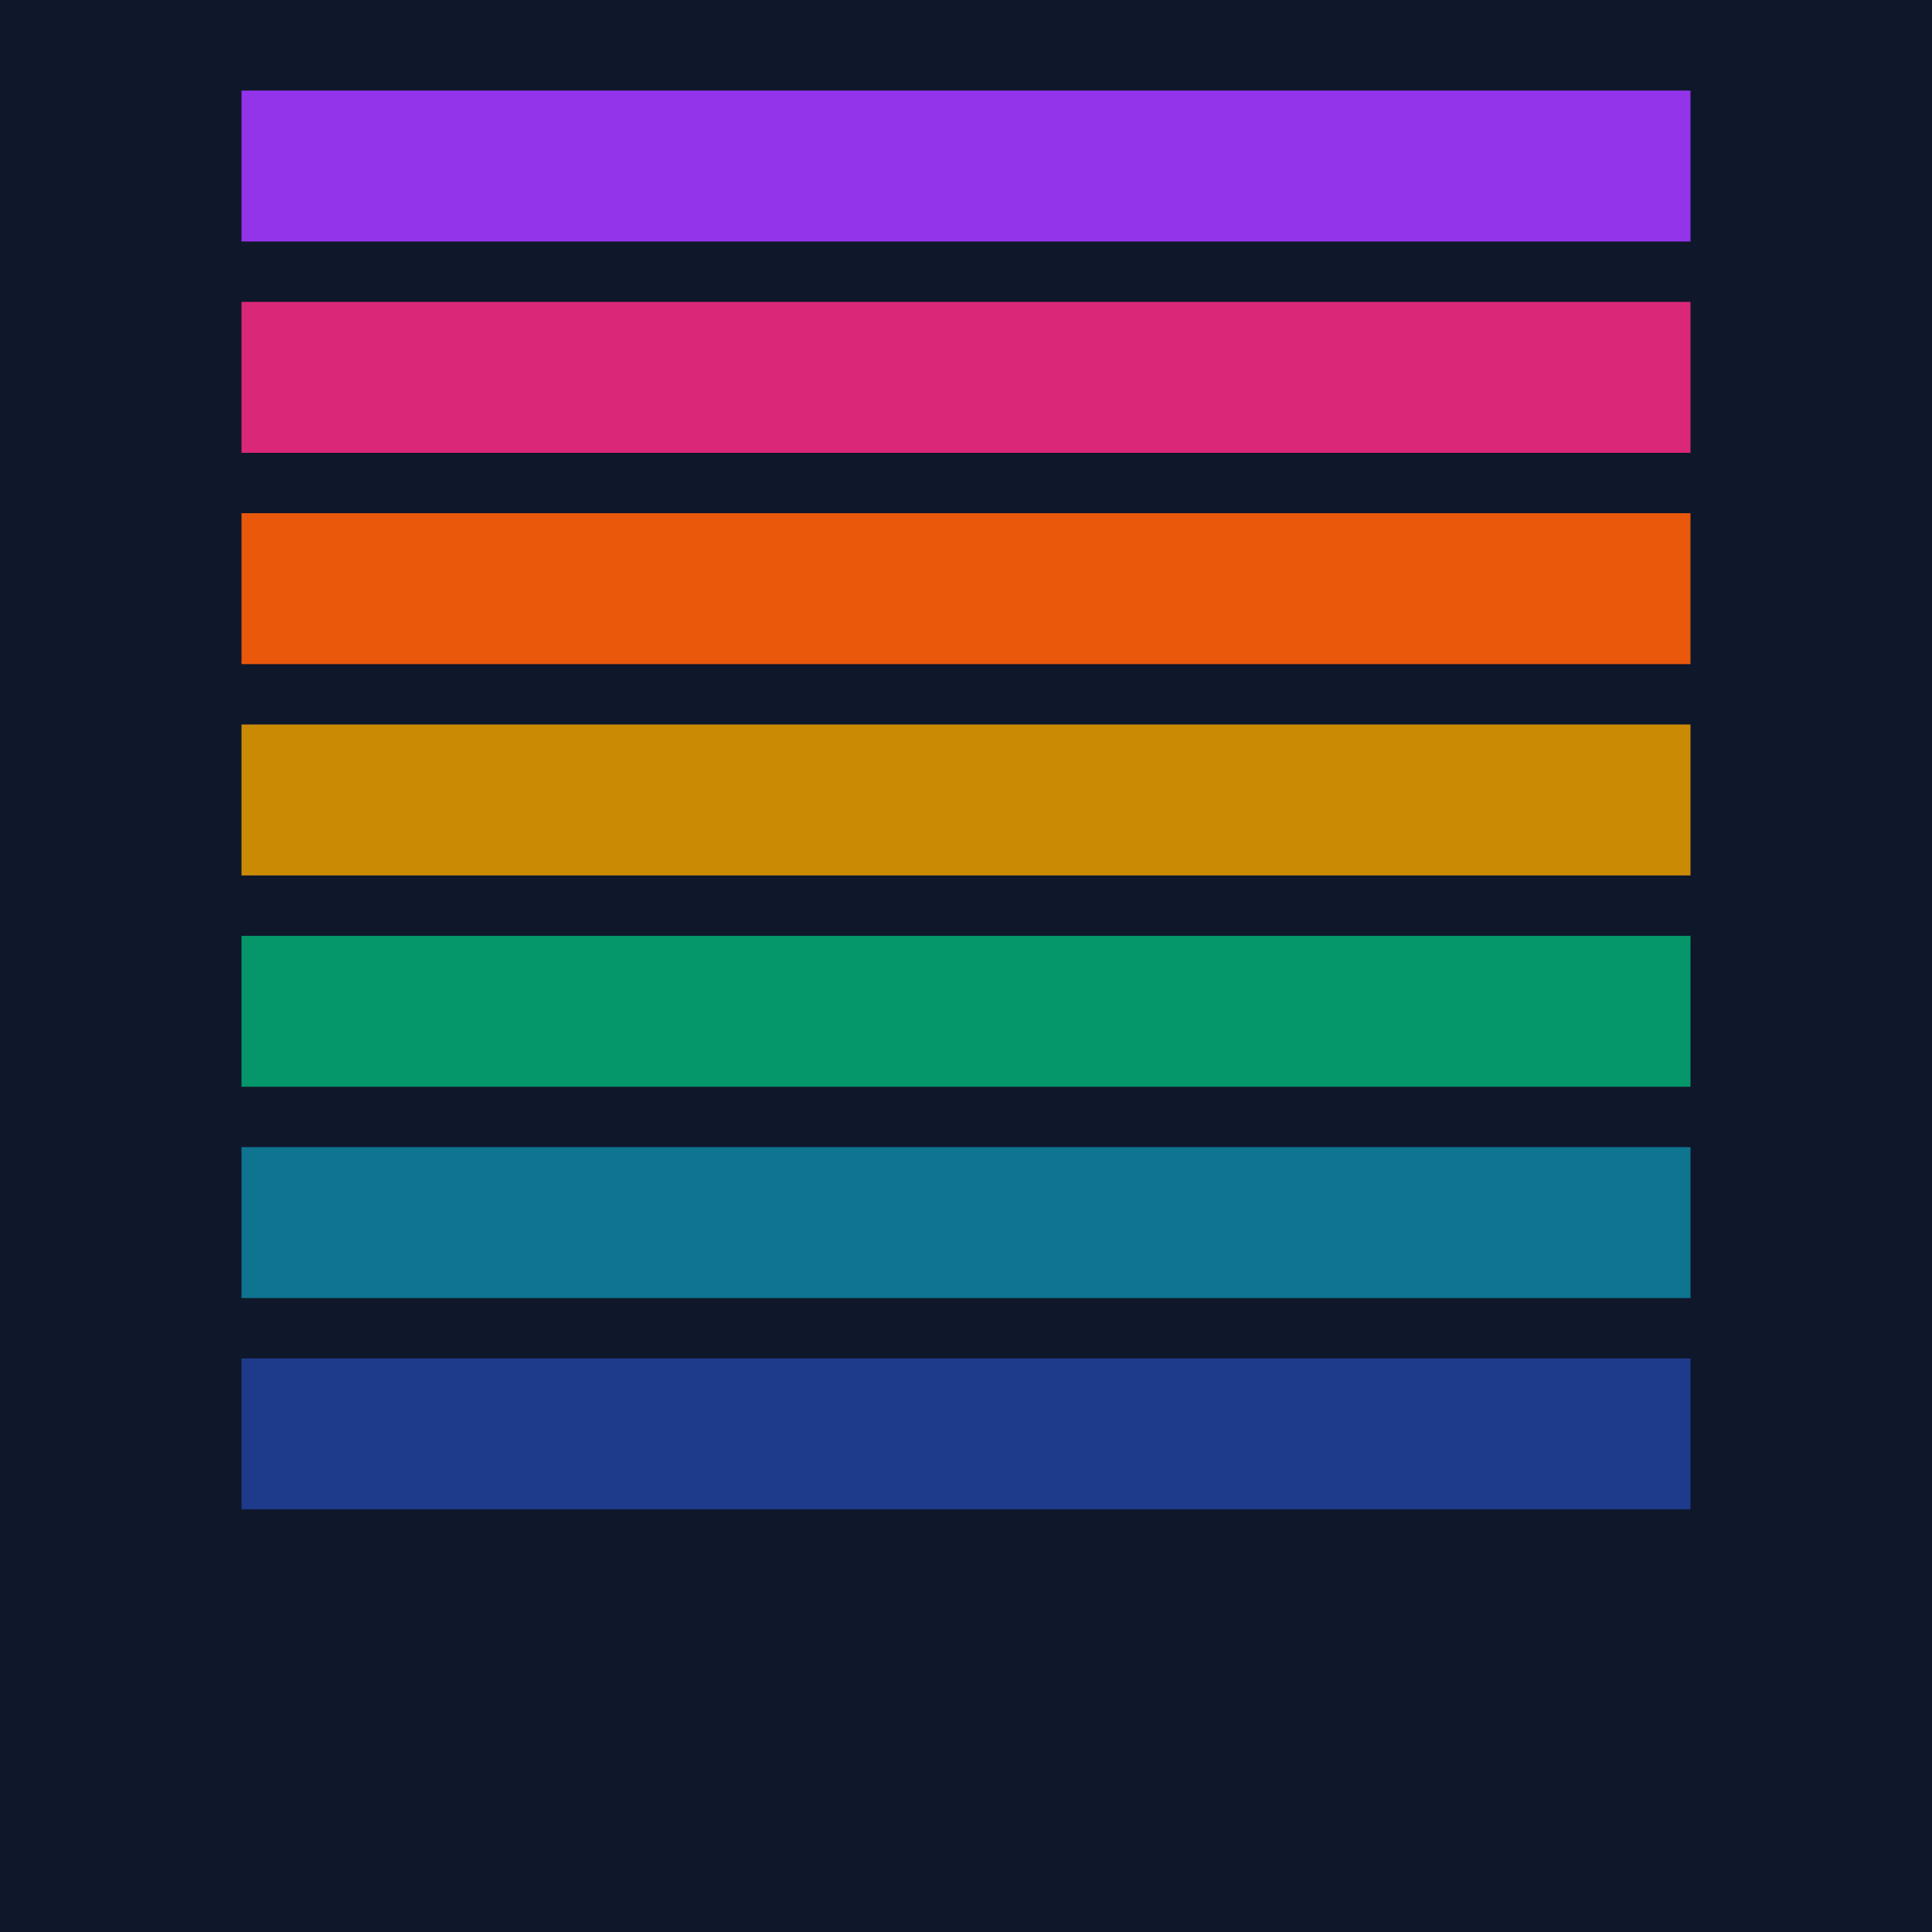
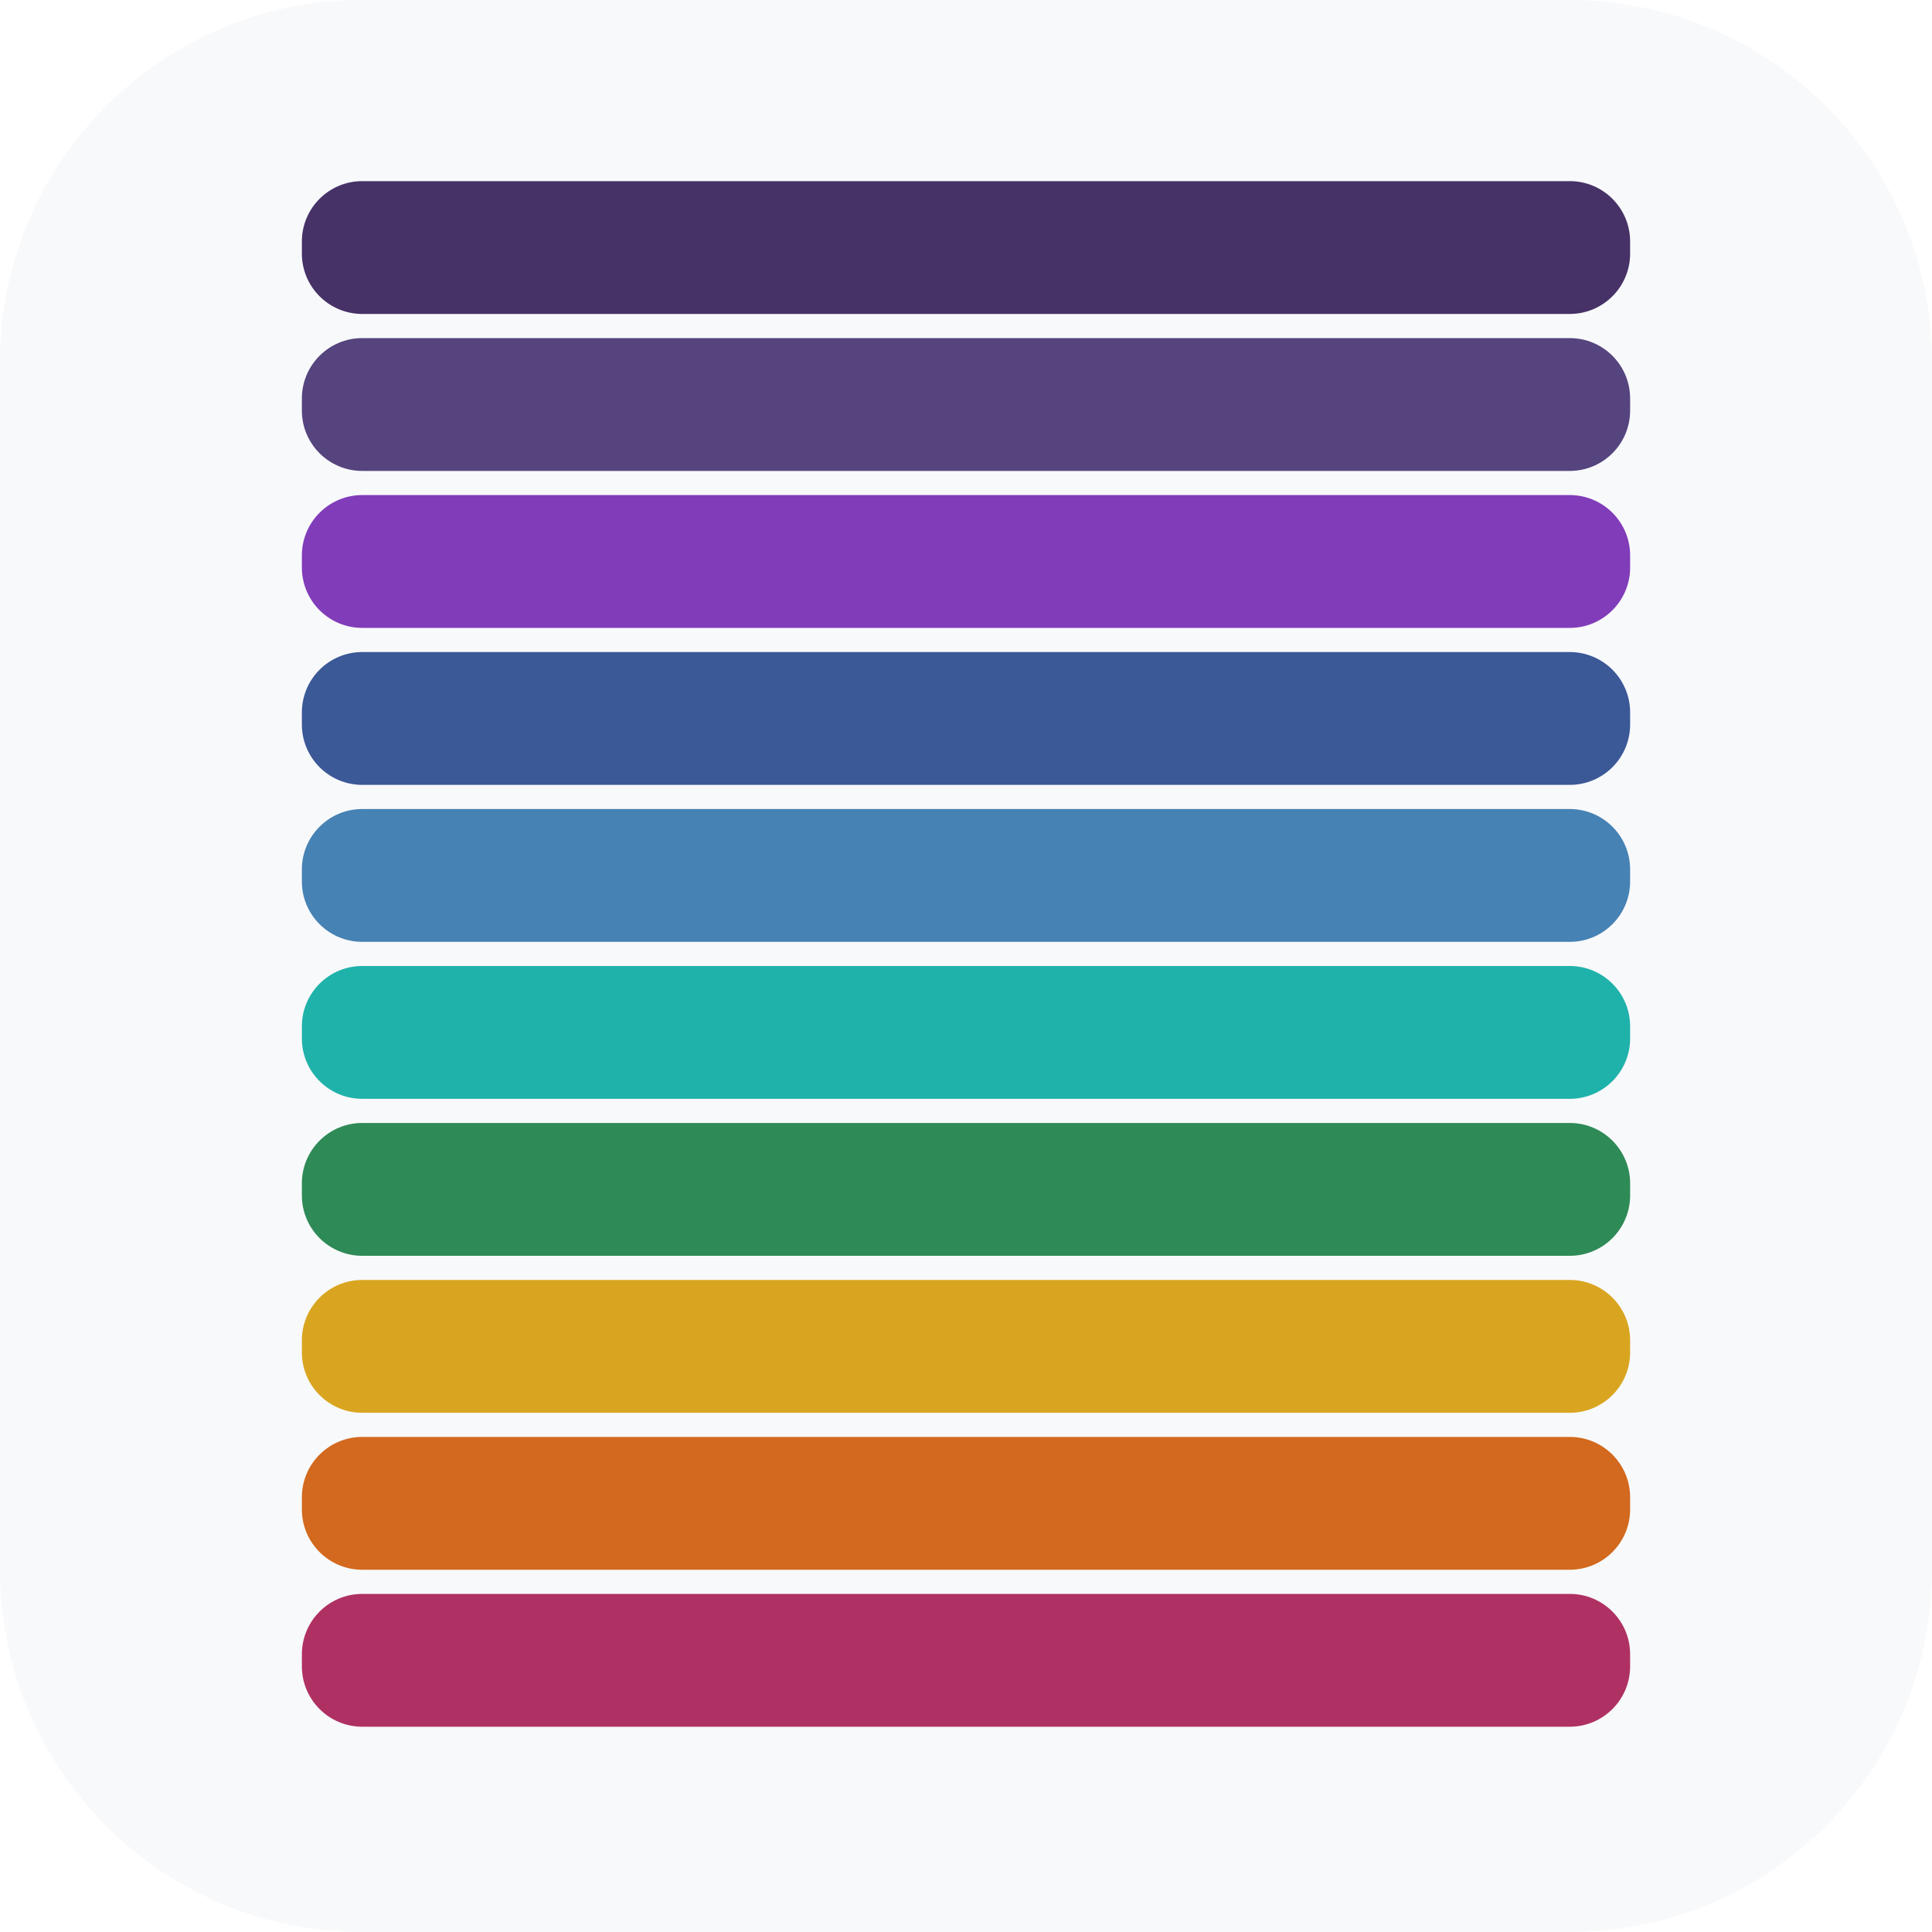
<svg xmlns="http://www.w3.org/2000/svg" viewBox="0 0 32 32">
-   <rect width="32" height="32" fill="#0F172A" />
-   <rect x="4" y="26" width="24" height="2.5" fill="#0F172A" />
-   <rect x="4" y="22.5" width="24" height="2.5" fill="#1E3A8A" />
-   <rect x="4" y="19" width="24" height="2.5" fill="#0E7490" />
-   <rect x="4" y="15.5" width="24" height="2.5" fill="#059669" />
-   <rect x="4" y="12" width="24" height="2.5" fill="#CA8A04" />
-   <rect x="4" y="8.5" width="24" height="2.5" fill="#EA580C" />
-   <rect x="4" y="5" width="24" height="2.5" fill="#DB2777" />
-   <rect x="4" y="1.5" width="24" height="2.5" fill="#9333EA" />
+   <rect width="32" height="32" rx="6" fill="hsl(220 30% 98%)" />
+   <g>
+     <rect x="5" y="3" width="22" height="2.2" rx="1" fill="hsl(263 35% 30%)" />
+     <rect x="5" y="5.6" width="22" height="2.2" rx="1" fill="hsl(258 30% 38%)" />
+     <rect x="5" y="8.2" width="22" height="2.2" rx="1" fill="hsl(273 51% 48%)" />
+     <rect x="5" y="10.8" width="22" height="2.2" rx="1" fill="hsl(221 44% 41%)" />
+     <rect x="5" y="13.4" width="22" height="2.2" rx="1" fill="hsl(207 44% 49%)" />
+     <rect x="5" y="16" width="22" height="2.2" rx="1" fill="hsl(177 70% 41%)" />
+     <rect x="5" y="18.6" width="22" height="2.2" rx="1" fill="hsl(146 50% 36%)" />
+     <rect x="5" y="21.2" width="22" height="2.2" rx="1" fill="hsl(43 74% 49%)" />
+     <rect x="5" y="23.8" width="22" height="2.2" rx="1" fill="hsl(25 75% 47%)" />
+     <rect x="5" y="26.4" width="22" height="2.2" rx="1" fill="hsl(336 56% 44%)" />
+   </g>
</svg>
